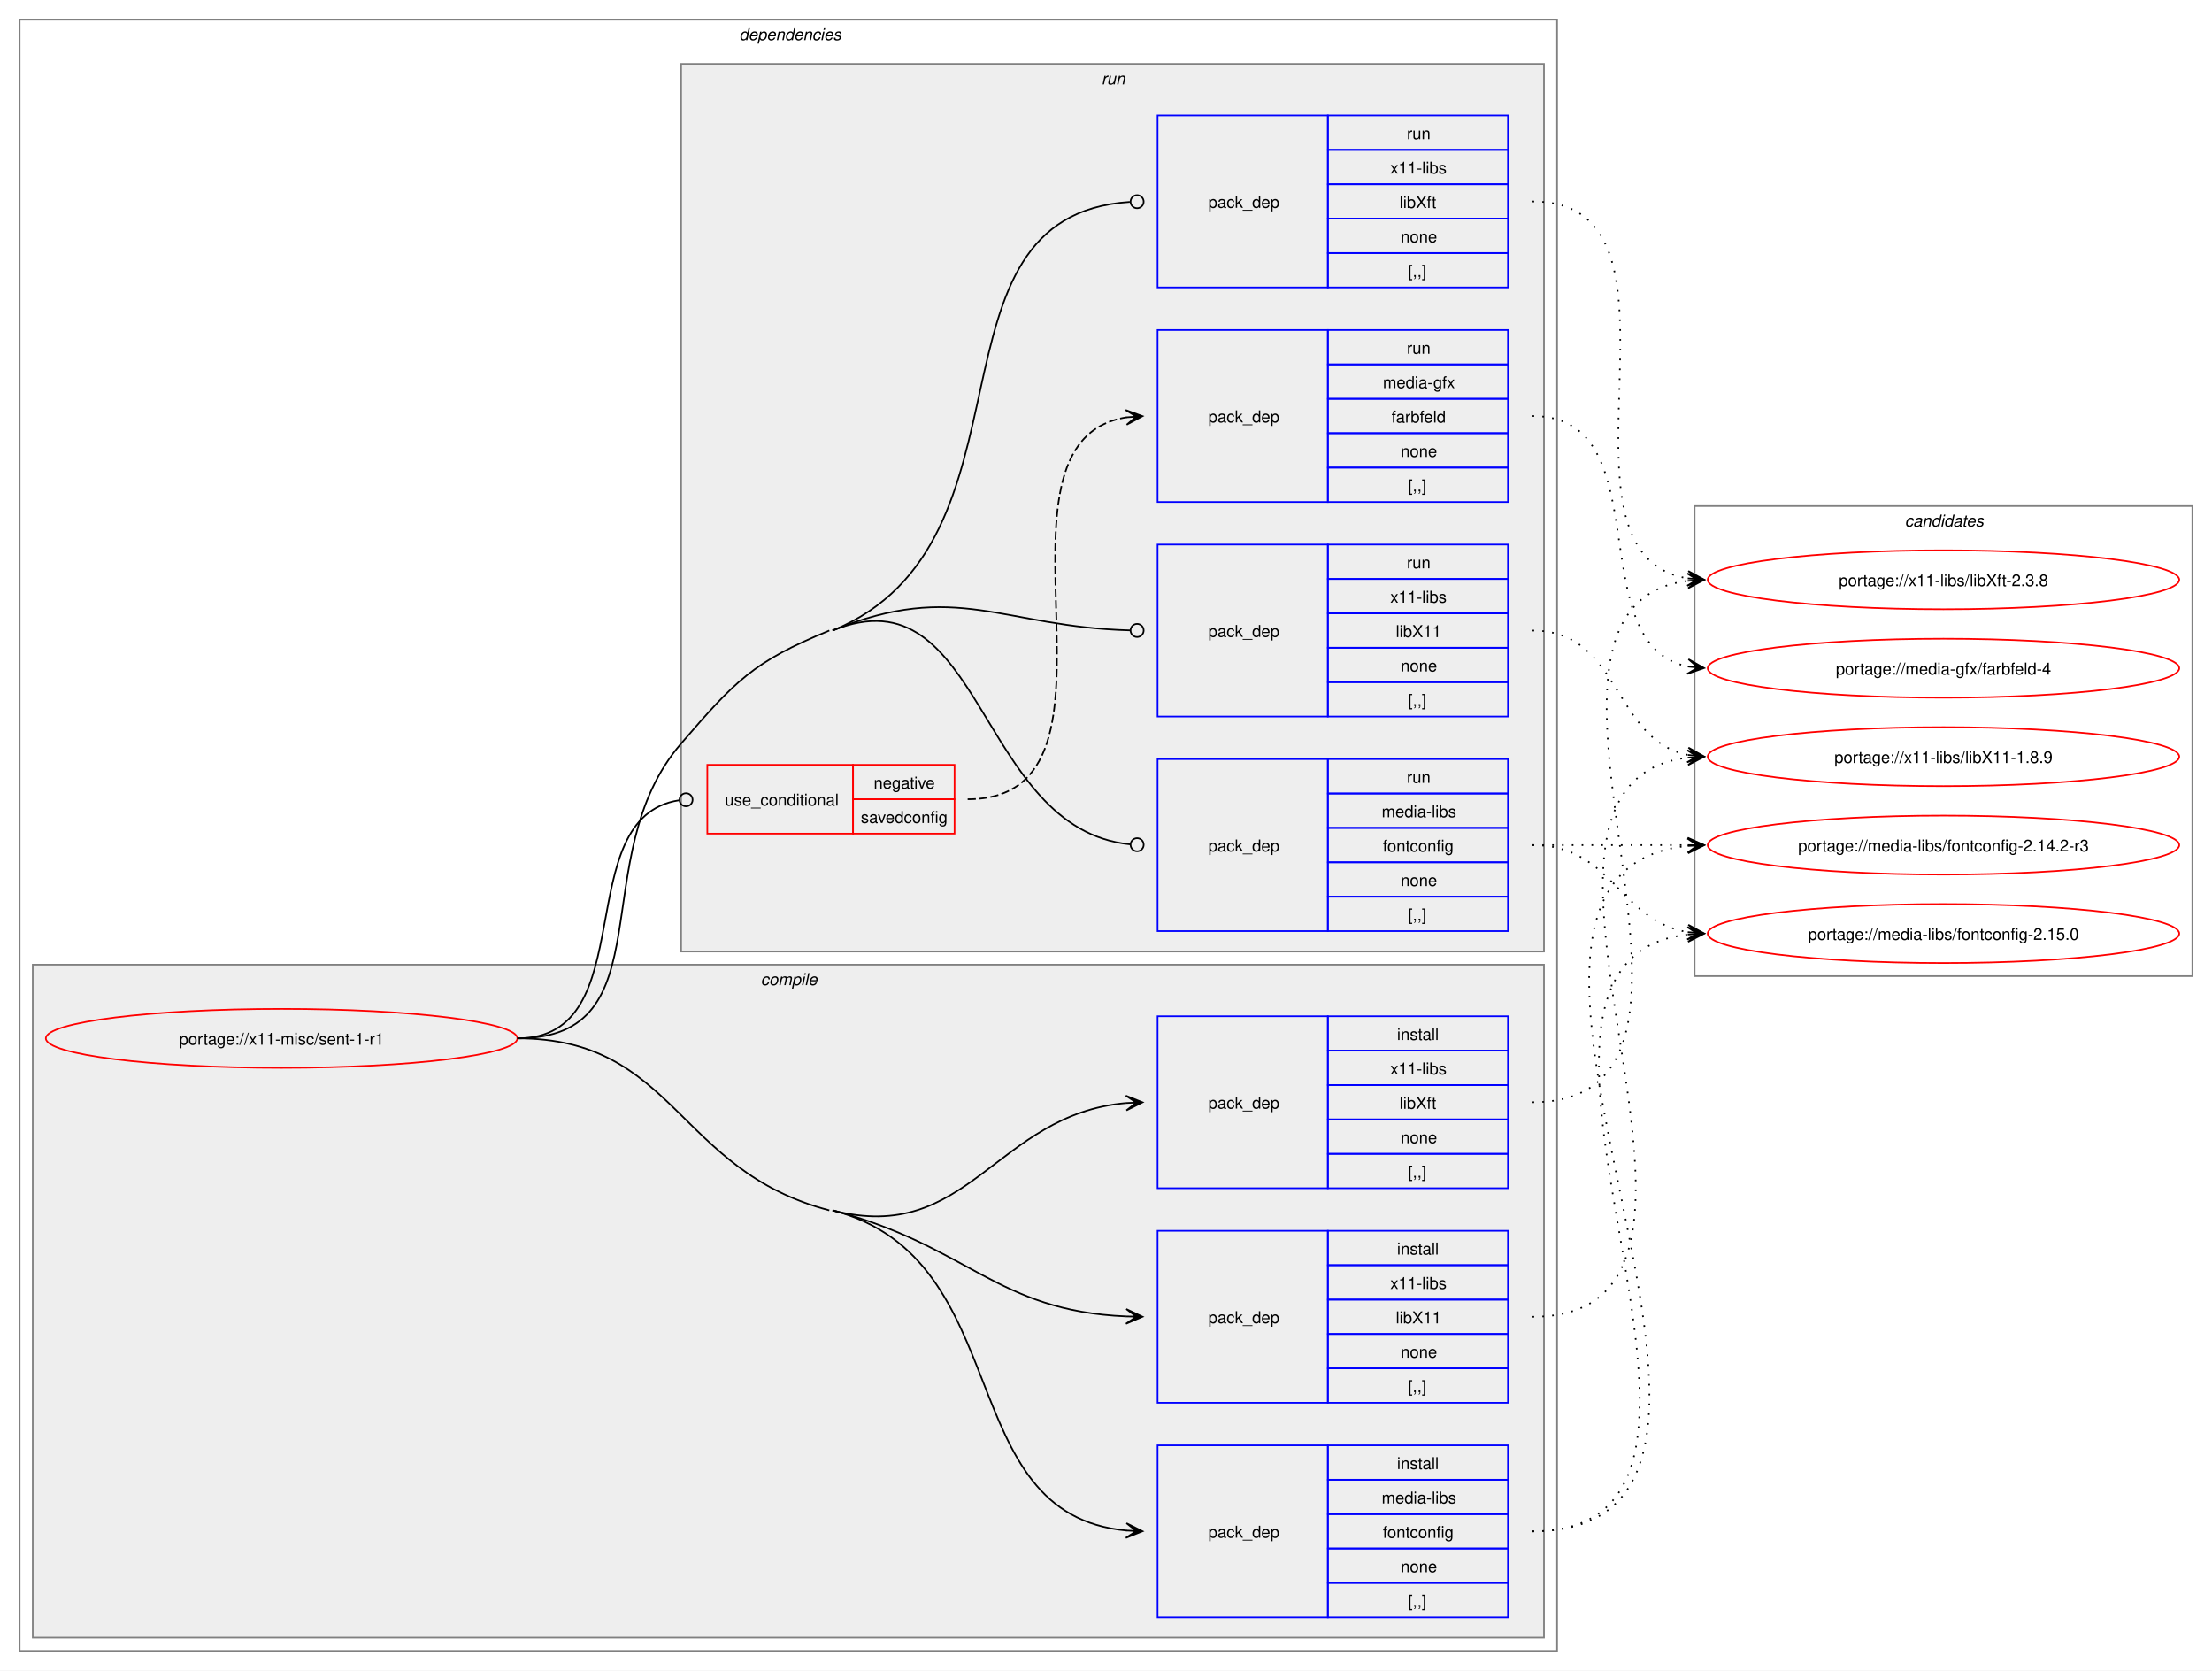
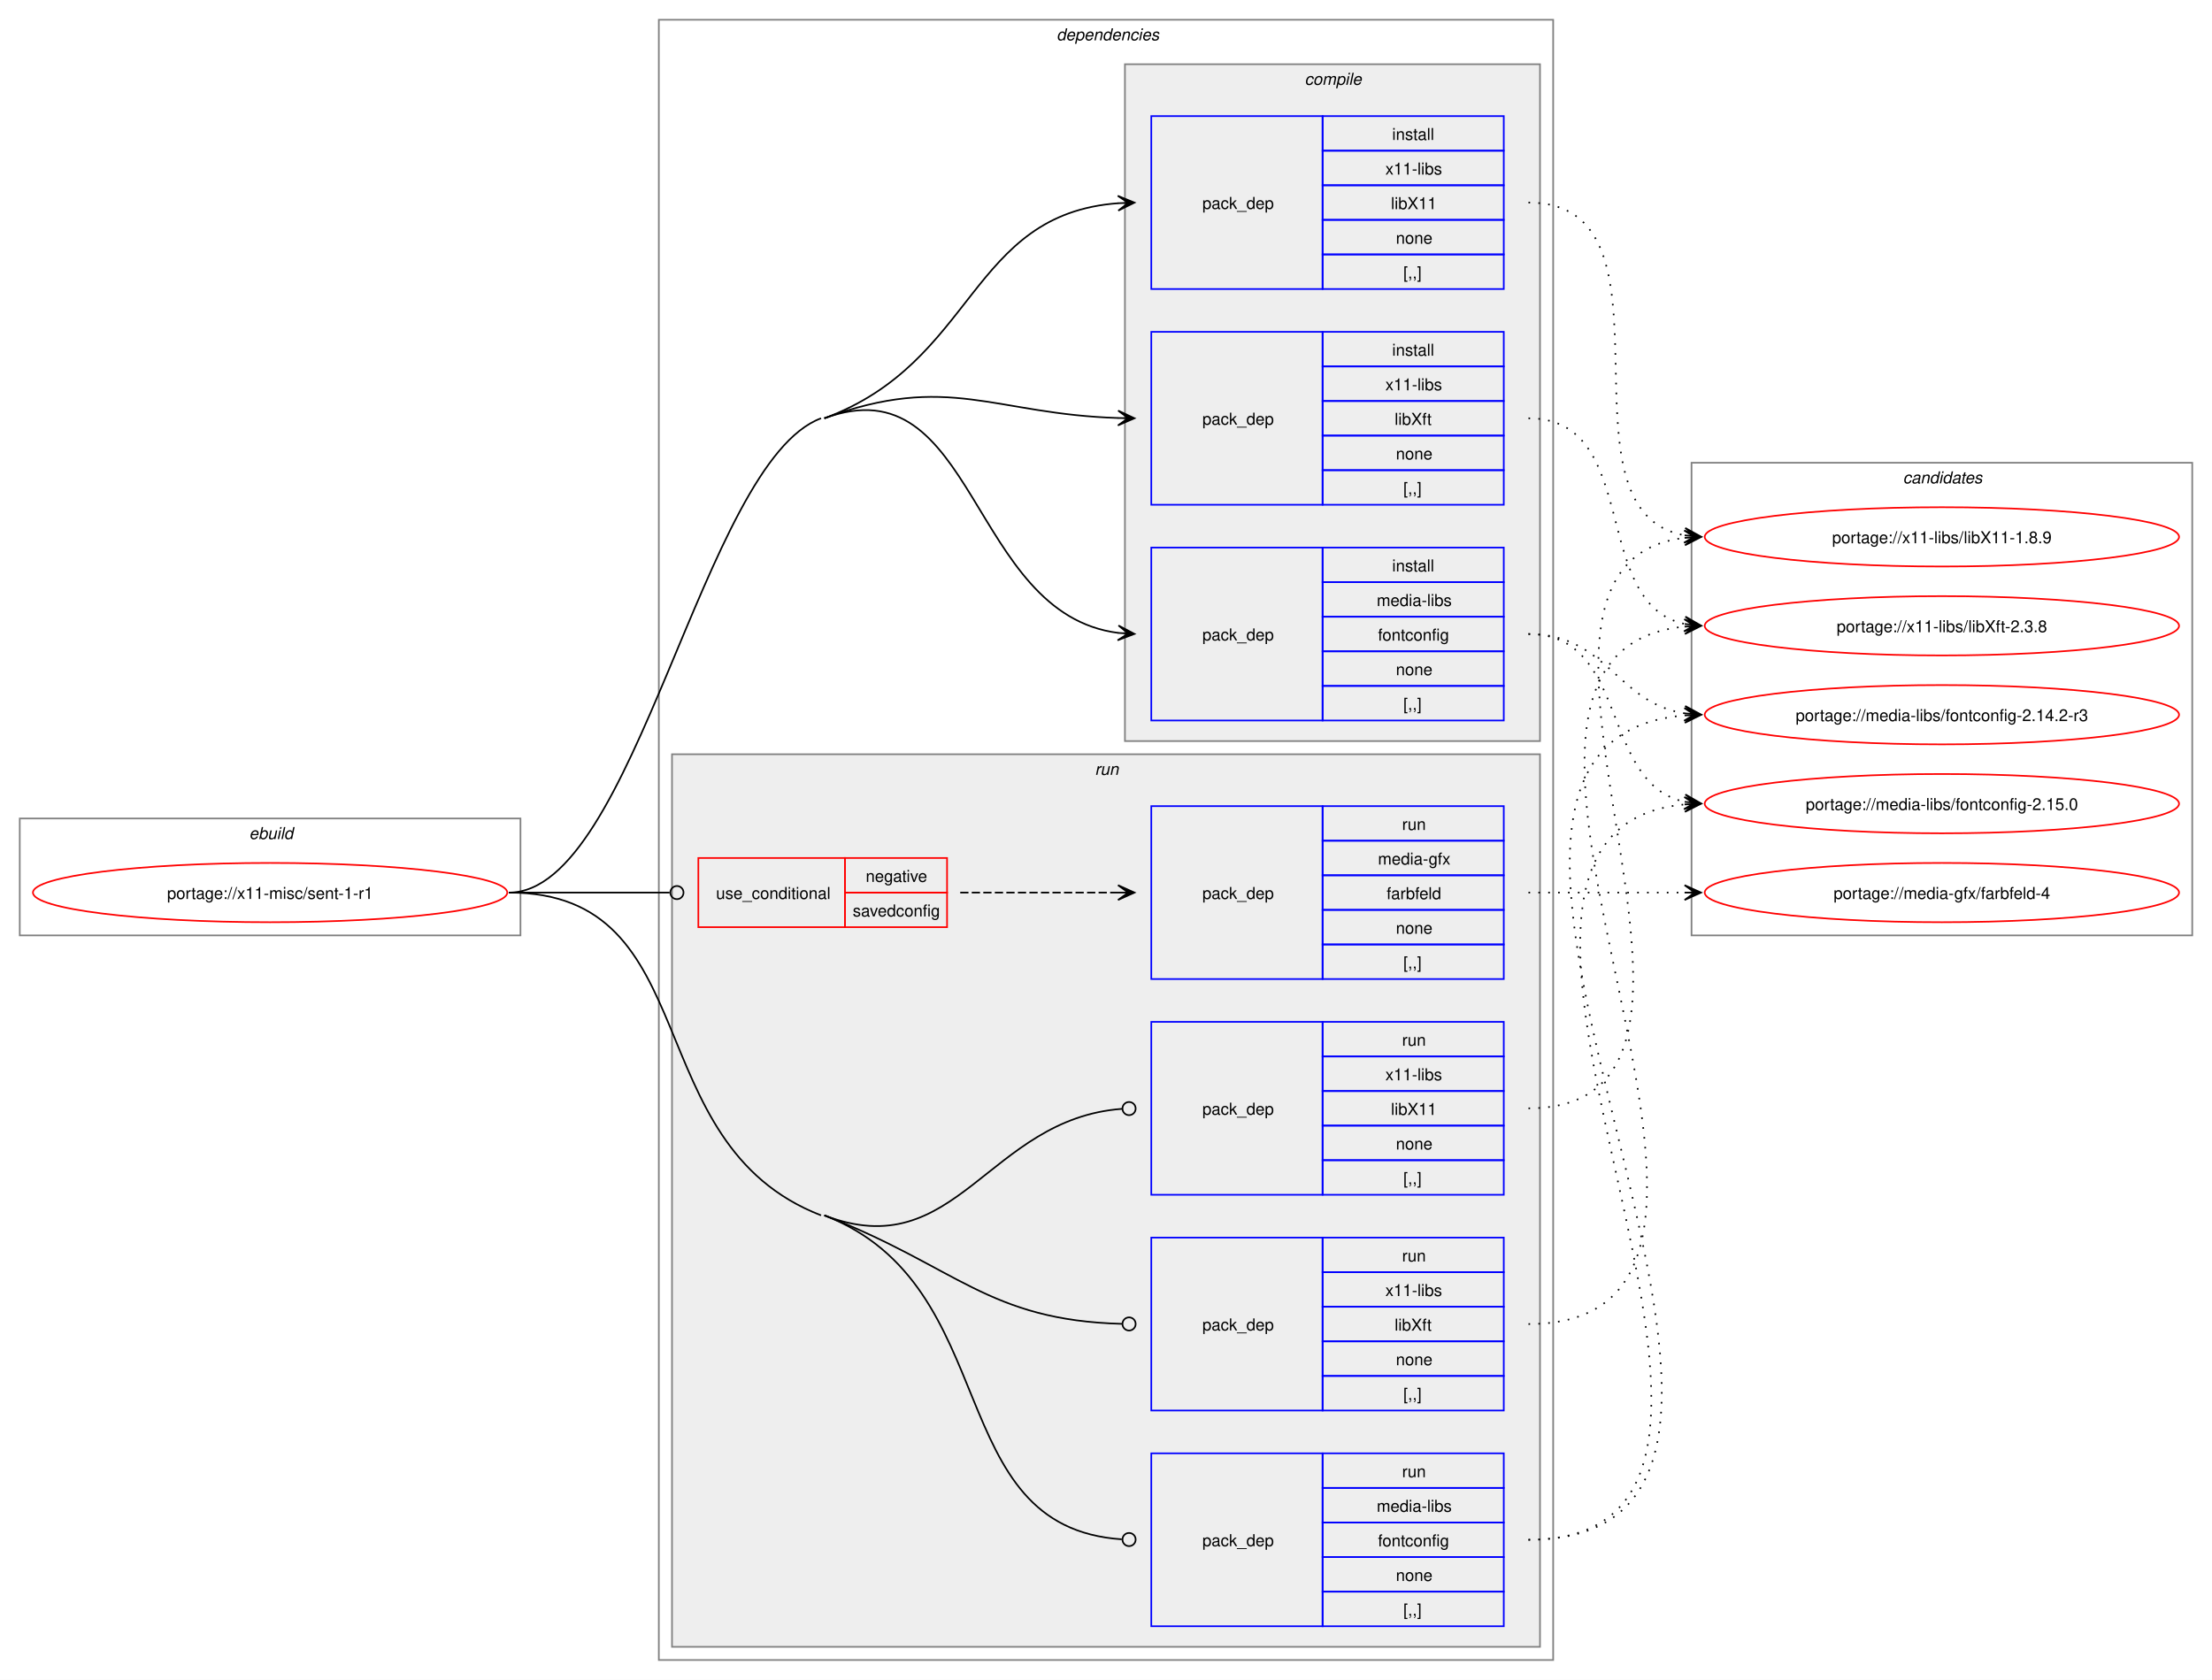
- <svg xmlns="http://www.w3.org/2000/svg" xmlns:xlink="http://www.w3.org/1999/xlink" width="1351pt" height="1020pt" viewBox="0.00 0.00 1351.00 1020.00">
+ <svg xmlns="http://www.w3.org/2000/svg" xmlns:xlink="http://www.w3.org/1999/xlink" width="1343pt" height="1020pt" viewBox="0.00 0.00 1343.00 1020.00">
  <g id="graph0" class="graph" transform="scale(1 1) rotate(0) translate(4 1016)">
-     <polygon fill="white" stroke="none" points="-4,4 -4,-1016 1347,-1016 1347,4 -4,4" />
+     <polygon fill="white" stroke="none" points="-4,4 -4,-1016 1339,-1016 1339,4 -4,4" />
+     <g id="clust1" class="cluster">
+       <polygon fill="none" stroke="gray" points="8,-448 8,-519 312,-519 312,-448 8,-448" />
+       <text text-anchor="start" x="147.25" y="-506.5" font-family="Helvetica,sans-Serif" font-style="italic" font-size="10.00">ebuild</text>
+     </g>
    <g id="clust2" class="cluster">
-       <polygon fill="none" stroke="gray" points="8,-8 8,-1004 947,-1004 947,-8 8,-8" />
-       <text text-anchor="start" x="447.5" y="-991.5" font-family="Helvetica,sans-Serif" font-style="italic" font-size="10.00">dependencies</text>
+       <polygon fill="none" stroke="gray" points="396,-8 396,-1004 939,-1004 939,-8 396,-8" />
+       <text text-anchor="start" x="637.5" y="-991.5" font-family="Helvetica,sans-Serif" font-style="italic" font-size="10.00">dependencies</text>
    </g>
    <g id="clust3" class="cluster">
-       <polygon fill="#eeeeee" stroke="gray" points="16,-16 16,-427 939,-427 939,-16 16,-16" />
-       <text text-anchor="start" x="460.62" y="-414.5" font-family="Helvetica,sans-Serif" font-style="italic" font-size="10.00">compile</text>
+       <polygon fill="#eeeeee" stroke="gray" points="679,-566 679,-977 931,-977 931,-566 679,-566" />
+       <text text-anchor="start" x="788.12" y="-964.5" font-family="Helvetica,sans-Serif" font-style="italic" font-size="10.00">compile</text>
    </g>
    <g id="clust8" class="cluster">
-       <polygon fill="#eeeeee" stroke="gray" points="412,-435 412,-977 939,-977 939,-435 412,-435" />
-       <text text-anchor="start" x="668.75" y="-964.5" font-family="Helvetica,sans-Serif" font-style="italic" font-size="10.00">run</text>
+       <polygon fill="#eeeeee" stroke="gray" points="404,-16 404,-558 931,-558 931,-16 404,-16" />
+       <text text-anchor="start" x="660.75" y="-545.5" font-family="Helvetica,sans-Serif" font-style="italic" font-size="10.00">run</text>
    </g>
    <g id="clust14" class="cluster">
-       <polygon fill="none" stroke="gray" points="1031,-420 1031,-707 1335,-707 1335,-420 1031,-420" />
-       <text text-anchor="start" x="1159.38" y="-694.5" font-family="Helvetica,sans-Serif" font-style="italic" font-size="10.00">candidates</text>
+       <polygon fill="none" stroke="gray" points="1023,-448 1023,-735 1327,-735 1327,-448 1023,-448" />
+       <text text-anchor="start" x="1151.38" y="-722.5" font-family="Helvetica,sans-Serif" font-style="italic" font-size="10.00">candidates</text>
    </g>
    <g id="node1" class="node">
      <g id="a_node1">
        <a xlink:href="../x11-misc/sent-1-r1.svg" xlink:title="portage://x11-misc/sent-1-r1">
-           <ellipse fill="none" stroke="red" cx="168" cy="-382" rx="144" ry="18" />
-           <text text-anchor="middle" x="168" y="-378.12" font-family="Helvetica,sans-Serif" font-size="10.00">portage://x11-misc/sent-1-r1</text>
+           <ellipse fill="none" stroke="red" cx="160" cy="-474" rx="144" ry="18" />
+           <text text-anchor="middle" x="160" y="-470.12" font-family="Helvetica,sans-Serif" font-size="10.00">portage://x11-misc/sent-1-r1</text>
        </a>
      </g>
    </g>
    <g id="node2" class="node">
-       <polygon fill="none" stroke="blue" points="703,-28.5 703,-133.5 807,-133.5 807,-28.5 703,-28.5" />
-       <text text-anchor="start" x="734" y="-77.12" font-family="Helvetica,sans-Serif" font-size="10.00">pack_dep</text>
-       <polygon fill="none" stroke="blue" points="807,-112.5 807,-133.5 917,-133.5 917,-112.5 807,-112.5" />
-       <text text-anchor="start" x="849.25" y="-119" font-family="Helvetica,sans-Serif" font-size="10.00">install</text>
-       <polygon fill="none" stroke="blue" points="807,-91.5 807,-112.5 917,-112.5 917,-91.5 807,-91.5" />
-       <text text-anchor="start" x="839.88" y="-98" font-family="Helvetica,sans-Serif" font-size="10.00">media-libs</text>
-       <polygon fill="none" stroke="blue" points="807,-70.5 807,-91.5 917,-91.5 917,-70.5 807,-70.5" />
-       <text text-anchor="start" x="840.62" y="-77" font-family="Helvetica,sans-Serif" font-size="10.00">fontconfig</text>
-       <polygon fill="none" stroke="blue" points="807,-49.5 807,-70.5 917,-70.5 917,-49.5 807,-49.5" />
-       <text text-anchor="start" x="851.5" y="-56" font-family="Helvetica,sans-Serif" font-size="10.00">none</text>
-       <polygon fill="none" stroke="blue" points="807,-28.5 807,-49.5 917,-49.5 917,-28.5 807,-28.5" />
-       <text text-anchor="start" x="856" y="-35" font-family="Helvetica,sans-Serif" font-size="10.00">[,,]</text>
+       <polygon fill="none" stroke="blue" points="695,-578.5 695,-683.5 799,-683.5 799,-578.5 695,-578.5" />
+       <text text-anchor="start" x="726" y="-627.12" font-family="Helvetica,sans-Serif" font-size="10.00">pack_dep</text>
+       <polygon fill="none" stroke="blue" points="799,-662.5 799,-683.5 909,-683.5 909,-662.5 799,-662.5" />
+       <text text-anchor="start" x="841.25" y="-669" font-family="Helvetica,sans-Serif" font-size="10.00">install</text>
+       <polygon fill="none" stroke="blue" points="799,-641.5 799,-662.5 909,-662.5 909,-641.5 799,-641.5" />
+       <text text-anchor="start" x="831.88" y="-648" font-family="Helvetica,sans-Serif" font-size="10.00">media-libs</text>
+       <polygon fill="none" stroke="blue" points="799,-620.5 799,-641.5 909,-641.5 909,-620.5 799,-620.5" />
+       <text text-anchor="start" x="832.62" y="-627" font-family="Helvetica,sans-Serif" font-size="10.00">fontconfig</text>
+       <polygon fill="none" stroke="blue" points="799,-599.5 799,-620.5 909,-620.5 909,-599.5 799,-599.5" />
+       <text text-anchor="start" x="843.5" y="-606" font-family="Helvetica,sans-Serif" font-size="10.00">none</text>
+       <polygon fill="none" stroke="blue" points="799,-578.5 799,-599.5 909,-599.5 909,-578.5 799,-578.5" />
+       <text text-anchor="start" x="848" y="-585" font-family="Helvetica,sans-Serif" font-size="10.00">[,,]</text>
    </g>
    <g id="edge1" class="edge">
-       <path fill="none" stroke="black" d="M504.5,-277C618.37,-247.3 576.39,-91.2 684.1,-81.48" />
-       <polygon fill="black" stroke="black" points="693.78,-81.05 683.99,-85.98 690,-81.22 683.79,-81.49 683.79,-81.49 683.79,-81.49 690,-81.22 683.6,-76.99 693.78,-81.05" />
-       <path fill="none" stroke="black" d="M312,-382C408.68,-382 408.95,-301.4 502.5,-277" />
+       <path fill="none" stroke="black" d="M496.5,-762C588.95,-796.24 584.13,-643.08 675.05,-631.67" />
+       <polygon fill="black" stroke="black" points="684.78,-631.07 675.08,-636.18 681.01,-631.31 674.8,-631.68 674.8,-631.68 674.8,-631.68 681.01,-631.31 674.53,-627.19 684.78,-631.07" />
+       <path fill="none" stroke="black" d="M305,-474C381.61,-474 422.66,-735.39 494.5,-762" />
    </g>
    <g id="node3" class="node">
-       <polygon fill="none" stroke="blue" points="703,-159.5 703,-264.5 807,-264.5 807,-159.5 703,-159.5" />
-       <text text-anchor="start" x="734" y="-208.12" font-family="Helvetica,sans-Serif" font-size="10.00">pack_dep</text>
-       <polygon fill="none" stroke="blue" points="807,-243.5 807,-264.5 917,-264.5 917,-243.5 807,-243.5" />
-       <text text-anchor="start" x="849.25" y="-250" font-family="Helvetica,sans-Serif" font-size="10.00">install</text>
-       <polygon fill="none" stroke="blue" points="807,-222.5 807,-243.5 917,-243.5 917,-222.5 807,-222.5" />
-       <text text-anchor="start" x="845.12" y="-229" font-family="Helvetica,sans-Serif" font-size="10.00">x11-libs</text>
-       <polygon fill="none" stroke="blue" points="807,-201.5 807,-222.5 917,-222.5 917,-201.5 807,-201.5" />
-       <text text-anchor="start" x="848.5" y="-208" font-family="Helvetica,sans-Serif" font-size="10.00">libX11</text>
-       <polygon fill="none" stroke="blue" points="807,-180.5 807,-201.5 917,-201.5 917,-180.5 807,-180.5" />
-       <text text-anchor="start" x="851.5" y="-187" font-family="Helvetica,sans-Serif" font-size="10.00">none</text>
-       <polygon fill="none" stroke="blue" points="807,-159.5 807,-180.5 917,-180.5 917,-159.5 807,-159.5" />
-       <text text-anchor="start" x="856" y="-166" font-family="Helvetica,sans-Serif" font-size="10.00">[,,]</text>
+       <polygon fill="none" stroke="blue" points="695,-840.5 695,-945.5 799,-945.5 799,-840.5 695,-840.5" />
+       <text text-anchor="start" x="726" y="-889.12" font-family="Helvetica,sans-Serif" font-size="10.00">pack_dep</text>
+       <polygon fill="none" stroke="blue" points="799,-924.5 799,-945.5 909,-945.5 909,-924.5 799,-924.5" />
+       <text text-anchor="start" x="841.25" y="-931" font-family="Helvetica,sans-Serif" font-size="10.00">install</text>
+       <polygon fill="none" stroke="blue" points="799,-903.5 799,-924.5 909,-924.5 909,-903.5 799,-903.5" />
+       <text text-anchor="start" x="837.12" y="-910" font-family="Helvetica,sans-Serif" font-size="10.00">x11-libs</text>
+       <polygon fill="none" stroke="blue" points="799,-882.5 799,-903.5 909,-903.5 909,-882.5 799,-882.5" />
+       <text text-anchor="start" x="840.5" y="-889" font-family="Helvetica,sans-Serif" font-size="10.00">libX11</text>
+       <polygon fill="none" stroke="blue" points="799,-861.5 799,-882.5 909,-882.5 909,-861.5 799,-861.5" />
+       <text text-anchor="start" x="843.5" y="-868" font-family="Helvetica,sans-Serif" font-size="10.00">none</text>
+       <polygon fill="none" stroke="blue" points="799,-840.5 799,-861.5 909,-861.5 909,-840.5 799,-840.5" />
+       <text text-anchor="start" x="848" y="-847" font-family="Helvetica,sans-Serif" font-size="10.00">[,,]</text>
    </g>
    <g id="edge2" class="edge">
-       <path fill="none" stroke="black" d="M504.5,-277C587.34,-255.39 604.16,-215.61 683.87,-212.23" />
-       <polygon fill="black" stroke="black" points="693.78,-212.03 683.88,-216.73 690,-212.1 683.78,-212.23 683.78,-212.23 683.78,-212.23 690,-212.1 683.69,-207.73 693.78,-212.03" />
+       <path fill="none" stroke="black" d="M496.5,-762C588.95,-796.24 584.13,-886 675.05,-892.61" />
+       <polygon fill="black" stroke="black" points="684.78,-892.96 674.63,-897.1 681,-892.82 674.79,-892.6 674.79,-892.6 674.79,-892.6 681,-892.82 674.95,-888.11 684.78,-892.96" />
    </g>
    <g id="node4" class="node">
-       <polygon fill="none" stroke="blue" points="703,-290.5 703,-395.5 807,-395.5 807,-290.5 703,-290.5" />
-       <text text-anchor="start" x="734" y="-339.12" font-family="Helvetica,sans-Serif" font-size="10.00">pack_dep</text>
-       <polygon fill="none" stroke="blue" points="807,-374.5 807,-395.5 917,-395.5 917,-374.5 807,-374.5" />
-       <text text-anchor="start" x="849.25" y="-381" font-family="Helvetica,sans-Serif" font-size="10.00">install</text>
-       <polygon fill="none" stroke="blue" points="807,-353.5 807,-374.5 917,-374.5 917,-353.5 807,-353.5" />
-       <text text-anchor="start" x="845.12" y="-360" font-family="Helvetica,sans-Serif" font-size="10.00">x11-libs</text>
-       <polygon fill="none" stroke="blue" points="807,-332.5 807,-353.5 917,-353.5 917,-332.5 807,-332.5" />
-       <text text-anchor="start" x="850.75" y="-339" font-family="Helvetica,sans-Serif" font-size="10.00">libXft</text>
-       <polygon fill="none" stroke="blue" points="807,-311.5 807,-332.5 917,-332.5 917,-311.5 807,-311.5" />
-       <text text-anchor="start" x="851.5" y="-318" font-family="Helvetica,sans-Serif" font-size="10.00">none</text>
-       <polygon fill="none" stroke="blue" points="807,-290.5 807,-311.5 917,-311.5 917,-290.5 807,-290.5" />
-       <text text-anchor="start" x="856" y="-297" font-family="Helvetica,sans-Serif" font-size="10.00">[,,]</text>
+       <polygon fill="none" stroke="blue" points="695,-709.5 695,-814.5 799,-814.5 799,-709.5 695,-709.5" />
+       <text text-anchor="start" x="726" y="-758.12" font-family="Helvetica,sans-Serif" font-size="10.00">pack_dep</text>
+       <polygon fill="none" stroke="blue" points="799,-793.5 799,-814.5 909,-814.5 909,-793.5 799,-793.5" />
+       <text text-anchor="start" x="841.25" y="-800" font-family="Helvetica,sans-Serif" font-size="10.00">install</text>
+       <polygon fill="none" stroke="blue" points="799,-772.5 799,-793.5 909,-793.5 909,-772.5 799,-772.5" />
+       <text text-anchor="start" x="837.12" y="-779" font-family="Helvetica,sans-Serif" font-size="10.00">x11-libs</text>
+       <polygon fill="none" stroke="blue" points="799,-751.5 799,-772.5 909,-772.5 909,-751.5 799,-751.5" />
+       <text text-anchor="start" x="842.75" y="-758" font-family="Helvetica,sans-Serif" font-size="10.00">libXft</text>
+       <polygon fill="none" stroke="blue" points="799,-730.5 799,-751.5 909,-751.5 909,-730.5 799,-730.5" />
+       <text text-anchor="start" x="843.5" y="-737" font-family="Helvetica,sans-Serif" font-size="10.00">none</text>
+       <polygon fill="none" stroke="blue" points="799,-709.5 799,-730.5 909,-730.5 909,-709.5 799,-709.5" />
+       <text text-anchor="start" x="848" y="-716" font-family="Helvetica,sans-Serif" font-size="10.00">[,,]</text>
    </g>
    <g id="edge3" class="edge">
-       <path fill="none" stroke="black" d="M504.5,-277C587.48,-255.36 604.04,-335.59 683.86,-342.53" />
-       <polygon fill="black" stroke="black" points="693.78,-342.95 683.6,-347.02 690,-342.79 683.79,-342.52 683.79,-342.52 683.79,-342.52 690,-342.79 683.98,-338.03 693.78,-342.95" />
+       <path fill="none" stroke="black" d="M496.5,-762C571.93,-789.94 599.31,-764.51 674.99,-762.17" />
+       <polygon fill="black" stroke="black" points="684.78,-762.02 674.85,-766.67 681,-762.08 674.78,-762.17 674.78,-762.17 674.78,-762.17 681,-762.08 674.71,-757.67 684.78,-762.02" />
    </g>
    <g id="node5" class="node">
-       <polygon fill="none" stroke="red" points="428,-507 428,-549 517,-549 517,-507 428,-507" />
-       <text text-anchor="start" x="438.75" y="-524.12" font-family="Helvetica,sans-Serif" font-size="10.00">use_conditional</text>
-       <polygon fill="none" stroke="red" points="517,-528 517,-549 579,-549 579,-528 517,-528" />
-       <text text-anchor="start" x="529.62" y="-534.5" font-family="Helvetica,sans-Serif" font-size="10.00">negative</text>
-       <polygon fill="none" stroke="red" points="517,-507 517,-528 579,-528 579,-507 517,-507" />
-       <text text-anchor="start" x="521.75" y="-513.5" font-family="Helvetica,sans-Serif" font-size="10.00">savedconfig</text>
+       <polygon fill="none" stroke="red" points="420,-453 420,-495 509,-495 509,-453 420,-453" />
+       <text text-anchor="start" x="430.75" y="-470.12" font-family="Helvetica,sans-Serif" font-size="10.00">use_conditional</text>
+       <polygon fill="none" stroke="red" points="509,-474 509,-495 571,-495 571,-474 509,-474" />
+       <text text-anchor="start" x="521.62" y="-480.5" font-family="Helvetica,sans-Serif" font-size="10.00">negative</text>
+       <polygon fill="none" stroke="red" points="509,-453 509,-474 571,-474 571,-453 509,-453" />
+       <text text-anchor="start" x="513.75" y="-459.5" font-family="Helvetica,sans-Serif" font-size="10.00">savedconfig</text>
    </g>
    <g id="edge5" class="edge">
-       <path fill="none" stroke="black" d="M312,-382C389.43,-382 342.91,-516.82 410.66,-527.35" />
-       <ellipse fill="none" stroke="black" cx="415.01" cy="-527.67" rx="4" ry="4" />
+       <path fill="none" stroke="black" d="M305,-474C349.19,-474 362.44,-474 402.52,-474" />
+       <ellipse fill="none" stroke="black" cx="407" cy="-474" rx="4" ry="4" />
    </g>
    <g id="node7" class="node">
-       <polygon fill="none" stroke="blue" points="703,-447.5 703,-552.5 807,-552.5 807,-447.5 703,-447.5" />
-       <text text-anchor="start" x="734" y="-496.12" font-family="Helvetica,sans-Serif" font-size="10.00">pack_dep</text>
-       <polygon fill="none" stroke="blue" points="807,-531.5 807,-552.5 917,-552.5 917,-531.5 807,-531.5" />
-       <text text-anchor="start" x="855.25" y="-538" font-family="Helvetica,sans-Serif" font-size="10.00">run</text>
-       <polygon fill="none" stroke="blue" points="807,-510.5 807,-531.5 917,-531.5 917,-510.5 807,-510.5" />
-       <text text-anchor="start" x="839.88" y="-517" font-family="Helvetica,sans-Serif" font-size="10.00">media-libs</text>
-       <polygon fill="none" stroke="blue" points="807,-489.5 807,-510.5 917,-510.5 917,-489.5 807,-489.5" />
-       <text text-anchor="start" x="840.62" y="-496" font-family="Helvetica,sans-Serif" font-size="10.00">fontconfig</text>
-       <polygon fill="none" stroke="blue" points="807,-468.5 807,-489.5 917,-489.5 917,-468.5 807,-468.5" />
-       <text text-anchor="start" x="851.5" y="-475" font-family="Helvetica,sans-Serif" font-size="10.00">none</text>
-       <polygon fill="none" stroke="blue" points="807,-447.5 807,-468.5 917,-468.5 917,-447.5 807,-447.5" />
-       <text text-anchor="start" x="856" y="-454" font-family="Helvetica,sans-Serif" font-size="10.00">[,,]</text>
+       <polygon fill="none" stroke="blue" points="695,-28.5 695,-133.5 799,-133.5 799,-28.5 695,-28.5" />
+       <text text-anchor="start" x="726" y="-77.12" font-family="Helvetica,sans-Serif" font-size="10.00">pack_dep</text>
+       <polygon fill="none" stroke="blue" points="799,-112.5 799,-133.5 909,-133.5 909,-112.5 799,-112.5" />
+       <text text-anchor="start" x="847.25" y="-119" font-family="Helvetica,sans-Serif" font-size="10.00">run</text>
+       <polygon fill="none" stroke="blue" points="799,-91.5 799,-112.5 909,-112.5 909,-91.5 799,-91.5" />
+       <text text-anchor="start" x="831.88" y="-98" font-family="Helvetica,sans-Serif" font-size="10.00">media-libs</text>
+       <polygon fill="none" stroke="blue" points="799,-70.5 799,-91.5 909,-91.5 909,-70.5 799,-70.5" />
+       <text text-anchor="start" x="832.62" y="-77" font-family="Helvetica,sans-Serif" font-size="10.00">fontconfig</text>
+       <polygon fill="none" stroke="blue" points="799,-49.5 799,-70.5 909,-70.5 909,-49.5 799,-49.5" />
+       <text text-anchor="start" x="843.5" y="-56" font-family="Helvetica,sans-Serif" font-size="10.00">none</text>
+       <polygon fill="none" stroke="blue" points="799,-28.5 799,-49.5 909,-49.5 909,-28.5 799,-28.5" />
+       <text text-anchor="start" x="848" y="-35" font-family="Helvetica,sans-Serif" font-size="10.00">[,,]</text>
    </g>
    <g id="edge6" class="edge">
-       <path fill="none" stroke="black" d="M504.5,-631C596.78,-668.86 592.59,-509.78 686.25,-500.43" />
-       <ellipse fill="none" stroke="black" cx="690.51" cy="-500.22" rx="4" ry="4" />
-       <path fill="none" stroke="black" d="M312,-382C403.52,-382 352.12,-492.79 412,-562 445.09,-600.25 455.71,-611.8 502.5,-631" />
+       <path fill="none" stroke="black" d="M496.5,-278C606.92,-235.25 566.71,-88.71 677.06,-81.29" />
+       <ellipse fill="none" stroke="black" cx="681.5" cy="-81.15" rx="4" ry="4" />
+       <path fill="none" stroke="black" d="M305,-474C426.17,-474 381.51,-321.75 494.5,-278" />
    </g>
    <g id="node8" class="node">
-       <polygon fill="none" stroke="blue" points="703,-578.5 703,-683.5 807,-683.5 807,-578.5 703,-578.5" />
-       <text text-anchor="start" x="734" y="-627.12" font-family="Helvetica,sans-Serif" font-size="10.00">pack_dep</text>
-       <polygon fill="none" stroke="blue" points="807,-662.5 807,-683.5 917,-683.5 917,-662.5 807,-662.5" />
-       <text text-anchor="start" x="855.25" y="-669" font-family="Helvetica,sans-Serif" font-size="10.00">run</text>
-       <polygon fill="none" stroke="blue" points="807,-641.5 807,-662.5 917,-662.5 917,-641.5 807,-641.5" />
-       <text text-anchor="start" x="845.12" y="-648" font-family="Helvetica,sans-Serif" font-size="10.00">x11-libs</text>
-       <polygon fill="none" stroke="blue" points="807,-620.5 807,-641.5 917,-641.5 917,-620.5 807,-620.5" />
-       <text text-anchor="start" x="848.5" y="-627" font-family="Helvetica,sans-Serif" font-size="10.00">libX11</text>
-       <polygon fill="none" stroke="blue" points="807,-599.5 807,-620.5 917,-620.5 917,-599.5 807,-599.5" />
-       <text text-anchor="start" x="851.5" y="-606" font-family="Helvetica,sans-Serif" font-size="10.00">none</text>
-       <polygon fill="none" stroke="blue" points="807,-578.5 807,-599.5 917,-599.5 917,-578.5 807,-578.5" />
-       <text text-anchor="start" x="856" y="-585" font-family="Helvetica,sans-Serif" font-size="10.00">[,,]</text>
+       <polygon fill="none" stroke="blue" points="695,-290.5 695,-395.5 799,-395.5 799,-290.5 695,-290.5" />
+       <text text-anchor="start" x="726" y="-339.12" font-family="Helvetica,sans-Serif" font-size="10.00">pack_dep</text>
+       <polygon fill="none" stroke="blue" points="799,-374.5 799,-395.5 909,-395.5 909,-374.5 799,-374.5" />
+       <text text-anchor="start" x="847.25" y="-381" font-family="Helvetica,sans-Serif" font-size="10.00">run</text>
+       <polygon fill="none" stroke="blue" points="799,-353.5 799,-374.5 909,-374.5 909,-353.5 799,-353.5" />
+       <text text-anchor="start" x="837.12" y="-360" font-family="Helvetica,sans-Serif" font-size="10.00">x11-libs</text>
+       <polygon fill="none" stroke="blue" points="799,-332.5 799,-353.5 909,-353.5 909,-332.5 799,-332.5" />
+       <text text-anchor="start" x="840.5" y="-339" font-family="Helvetica,sans-Serif" font-size="10.00">libX11</text>
+       <polygon fill="none" stroke="blue" points="799,-311.5 799,-332.5 909,-332.5 909,-311.5 799,-311.5" />
+       <text text-anchor="start" x="843.5" y="-318" font-family="Helvetica,sans-Serif" font-size="10.00">none</text>
+       <polygon fill="none" stroke="blue" points="799,-290.5 799,-311.5 909,-311.5 909,-290.5 799,-290.5" />
+       <text text-anchor="start" x="848" y="-297" font-family="Helvetica,sans-Serif" font-size="10.00">[,,]</text>
    </g>
    <g id="edge7" class="edge">
-       <path fill="none" stroke="black" d="M504.5,-631C580.08,-662.01 608.34,-633.18 686.28,-631.11" />
-       <ellipse fill="none" stroke="black" cx="690.5" cy="-631.06" rx="4" ry="4" />
+       <path fill="none" stroke="black" d="M496.5,-278C576.78,-246.92 595.73,-336.69 677.36,-342.69" />
+       <ellipse fill="none" stroke="black" cx="681.5" cy="-342.84" rx="4" ry="4" />
    </g>
    <g id="node9" class="node">
-       <polygon fill="none" stroke="blue" points="703,-840.5 703,-945.5 807,-945.5 807,-840.5 703,-840.5" />
-       <text text-anchor="start" x="734" y="-889.12" font-family="Helvetica,sans-Serif" font-size="10.00">pack_dep</text>
-       <polygon fill="none" stroke="blue" points="807,-924.5 807,-945.5 917,-945.5 917,-924.5 807,-924.5" />
-       <text text-anchor="start" x="855.25" y="-931" font-family="Helvetica,sans-Serif" font-size="10.00">run</text>
-       <polygon fill="none" stroke="blue" points="807,-903.5 807,-924.5 917,-924.5 917,-903.5 807,-903.5" />
-       <text text-anchor="start" x="845.12" y="-910" font-family="Helvetica,sans-Serif" font-size="10.00">x11-libs</text>
-       <polygon fill="none" stroke="blue" points="807,-882.5 807,-903.5 917,-903.5 917,-882.5 807,-882.5" />
-       <text text-anchor="start" x="850.75" y="-889" font-family="Helvetica,sans-Serif" font-size="10.00">libXft</text>
-       <polygon fill="none" stroke="blue" points="807,-861.5 807,-882.5 917,-882.5 917,-861.5 807,-861.5" />
-       <text text-anchor="start" x="851.5" y="-868" font-family="Helvetica,sans-Serif" font-size="10.00">none</text>
-       <polygon fill="none" stroke="blue" points="807,-840.5 807,-861.5 917,-861.5 917,-840.5 807,-840.5" />
-       <text text-anchor="start" x="856" y="-847" font-family="Helvetica,sans-Serif" font-size="10.00">[,,]</text>
+       <polygon fill="none" stroke="blue" points="695,-159.5 695,-264.5 799,-264.5 799,-159.5 695,-159.5" />
+       <text text-anchor="start" x="726" y="-208.12" font-family="Helvetica,sans-Serif" font-size="10.00">pack_dep</text>
+       <polygon fill="none" stroke="blue" points="799,-243.5 799,-264.5 909,-264.5 909,-243.5 799,-243.5" />
+       <text text-anchor="start" x="847.25" y="-250" font-family="Helvetica,sans-Serif" font-size="10.00">run</text>
+       <polygon fill="none" stroke="blue" points="799,-222.5 799,-243.5 909,-243.5 909,-222.5 799,-222.5" />
+       <text text-anchor="start" x="837.12" y="-229" font-family="Helvetica,sans-Serif" font-size="10.00">x11-libs</text>
+       <polygon fill="none" stroke="blue" points="799,-201.5 799,-222.5 909,-222.5 909,-201.5 799,-201.5" />
+       <text text-anchor="start" x="842.75" y="-208" font-family="Helvetica,sans-Serif" font-size="10.00">libXft</text>
+       <polygon fill="none" stroke="blue" points="799,-180.5 799,-201.5 909,-201.5 909,-180.5 799,-180.5" />
+       <text text-anchor="start" x="843.5" y="-187" font-family="Helvetica,sans-Serif" font-size="10.00">none</text>
+       <polygon fill="none" stroke="blue" points="799,-159.5 799,-180.5 909,-180.5 909,-159.5 799,-159.5" />
+       <text text-anchor="start" x="848" y="-166" font-family="Helvetica,sans-Serif" font-size="10.00">[,,]</text>
    </g>
    <g id="edge8" class="edge">
-       <path fill="none" stroke="black" d="M504.5,-631C634.84,-684.47 554.65,-884.16 686.04,-892.72" />
-       <ellipse fill="none" stroke="black" cx="690.5" cy="-892.86" rx="4" ry="4" />
+       <path fill="none" stroke="black" d="M496.5,-278C576.91,-246.87 595.6,-214.24 677.35,-212.11" />
+       <ellipse fill="none" stroke="black" cx="681.5" cy="-212.06" rx="4" ry="4" />
    </g>
    <g id="node10" class="node">
      <g id="a_node10">
        <a xlink:href="../media-libs/fontconfig-2.15.0.svg" xlink:title="portage://media-libs/fontconfig-2.15.0">
-           <ellipse fill="none" stroke="red" cx="1183" cy="-446" rx="144" ry="18" />
-           <text text-anchor="middle" x="1183" y="-442.12" font-family="Helvetica,sans-Serif" font-size="10.00">portage://media-libs/fontconfig-2.15.0</text>
+           <ellipse fill="none" stroke="red" cx="1175" cy="-528" rx="144" ry="18" />
+           <text text-anchor="middle" x="1175" y="-524.12" font-family="Helvetica,sans-Serif" font-size="10.00">portage://media-libs/fontconfig-2.15.0</text>
        </a>
      </g>
    </g>
    <g id="edge9" class="edge">
-       <path fill="none" stroke="black" stroke-dasharray="1,5" d="M932,-81C1097.13,-81 879.29,-429.79 1027.21,-445.46" />
-       <polygon fill="black" stroke="black" points="1036.78,-445.94 1026.57,-449.93 1033.01,-445.75 1026.8,-445.43 1026.8,-445.43 1026.8,-445.43 1033.01,-445.75 1027.02,-440.94 1036.78,-445.94" />
+       <path fill="none" stroke="black" stroke-dasharray="1,5" d="M924,-631C985.71,-631 967.05,-540.1 1019.03,-529.09" />
+       <polygon fill="black" stroke="black" points="1028.79,-528.12 1019.28,-533.58 1025.02,-528.49 1018.84,-529.11 1018.84,-529.11 1018.84,-529.11 1025.02,-528.49 1018.39,-524.63 1028.79,-528.12" />
    </g>
    <g id="node11" class="node">
      <g id="a_node11">
        <a xlink:href="../media-libs/fontconfig-2.14.2-r3.svg" xlink:title="portage://media-libs/fontconfig-2.14.2-r3">
-           <ellipse fill="none" stroke="red" cx="1183" cy="-500" rx="144" ry="18" />
-           <text text-anchor="middle" x="1183" y="-496.12" font-family="Helvetica,sans-Serif" font-size="10.00">portage://media-libs/fontconfig-2.14.2-r3</text>
+           <ellipse fill="none" stroke="red" cx="1175" cy="-582" rx="144" ry="18" />
+           <text text-anchor="middle" x="1175" y="-578.12" font-family="Helvetica,sans-Serif" font-size="10.00">portage://media-libs/fontconfig-2.14.2-r3</text>
        </a>
      </g>
    </g>
    <g id="edge10" class="edge">
-       <path fill="none" stroke="black" stroke-dasharray="1,5" d="M932,-81C1120.24,-81 856.86,-483.39 1027.02,-499.5" />
-       <polygon fill="black" stroke="black" points="1036.78,-499.94 1026.59,-503.99 1033.01,-499.77 1026.79,-499.49 1026.79,-499.49 1026.79,-499.49 1033.01,-499.77 1027,-495 1036.78,-499.94" />
+       <path fill="none" stroke="black" stroke-dasharray="1,5" d="M924,-631C971.95,-631 977.48,-589.18 1018.96,-582.81" />
+       <polygon fill="black" stroke="black" points="1028.78,-582.09 1019.14,-587.31 1025.01,-582.37 1018.81,-582.82 1018.81,-582.82 1018.81,-582.82 1025.01,-582.37 1018.48,-578.33 1028.78,-582.09" />
    </g>
    <g id="node12" class="node">
      <g id="a_node12">
        <a xlink:href="../x11-libs/libX11-1.8.9.svg" xlink:title="portage://x11-libs/libX11-1.8.9">
-           <ellipse fill="none" stroke="red" cx="1183" cy="-554" rx="144" ry="18" />
-           <text text-anchor="middle" x="1183" y="-550.12" font-family="Helvetica,sans-Serif" font-size="10.00">portage://x11-libs/libX11-1.8.9</text>
+           <ellipse fill="none" stroke="red" cx="1175" cy="-690" rx="144" ry="18" />
+           <text text-anchor="middle" x="1175" y="-686.12" font-family="Helvetica,sans-Serif" font-size="10.00">portage://x11-libs/libX11-1.8.9</text>
        </a>
      </g>
    </g>
    <g id="edge11" class="edge">
-       <path fill="none" stroke="black" stroke-dasharray="1,5" d="M932,-212C1087.25,-212 889.01,-537.5 1027,-553.4" />
-       <polygon fill="black" stroke="black" points="1036.78,-553.93 1026.55,-557.88 1033.01,-553.73 1026.8,-553.39 1026.8,-553.39 1026.8,-553.39 1033.01,-553.73 1027.04,-548.89 1036.78,-553.93" />
+       <path fill="none" stroke="black" stroke-dasharray="1,5" d="M924,-893C1021.81,-893 935.54,-705.55 1018.96,-690.91" />
+       <polygon fill="black" stroke="black" points="1028.79,-690.1 1019.19,-695.4 1025.02,-690.41 1018.82,-690.92 1018.82,-690.92 1018.82,-690.92 1025.02,-690.41 1018.45,-686.43 1028.79,-690.1" />
    </g>
    <g id="node13" class="node">
      <g id="a_node13">
        <a xlink:href="../x11-libs/libXft-2.3.8.svg" xlink:title="portage://x11-libs/libXft-2.3.8">
-           <ellipse fill="none" stroke="red" cx="1183" cy="-662" rx="144" ry="18" />
-           <text text-anchor="middle" x="1183" y="-658.12" font-family="Helvetica,sans-Serif" font-size="10.00">portage://x11-libs/libXft-2.3.8</text>
+           <ellipse fill="none" stroke="red" cx="1175" cy="-636" rx="144" ry="18" />
+           <text text-anchor="middle" x="1175" y="-632.12" font-family="Helvetica,sans-Serif" font-size="10.00">portage://x11-libs/libXft-2.3.8</text>
        </a>
      </g>
    </g>
    <g id="edge12" class="edge">
-       <path fill="none" stroke="black" stroke-dasharray="1,5" d="M932,-343C1077.46,-343 898.53,-645.4 1026.88,-661.35" />
-       <polygon fill="black" stroke="black" points="1036.78,-661.93 1026.54,-665.83 1033.01,-661.71 1026.8,-661.34 1026.8,-661.34 1026.8,-661.34 1033.01,-661.71 1027.07,-656.85 1036.78,-661.93" />
+       <path fill="none" stroke="black" stroke-dasharray="1,5" d="M924,-762C993.18,-762 960.89,-649.4 1018.98,-637.09" />
+       <polygon fill="black" stroke="black" points="1028.79,-636.12 1019.28,-641.58 1025.02,-636.49 1018.84,-637.1 1018.84,-637.1 1018.84,-637.1 1025.02,-636.49 1018.39,-632.62 1028.79,-636.12" />
    </g>
    <g id="node6" class="node">
-       <polygon fill="none" stroke="blue" points="703,-709.5 703,-814.5 807,-814.5 807,-709.5 703,-709.5" />
-       <text text-anchor="start" x="734" y="-758.12" font-family="Helvetica,sans-Serif" font-size="10.00">pack_dep</text>
-       <polygon fill="none" stroke="blue" points="807,-793.5 807,-814.5 917,-814.5 917,-793.5 807,-793.5" />
-       <text text-anchor="start" x="855.25" y="-800" font-family="Helvetica,sans-Serif" font-size="10.00">run</text>
-       <polygon fill="none" stroke="blue" points="807,-772.5 807,-793.5 917,-793.5 917,-772.5 807,-772.5" />
-       <text text-anchor="start" x="840.62" y="-779" font-family="Helvetica,sans-Serif" font-size="10.00">media-gfx</text>
-       <polygon fill="none" stroke="blue" points="807,-751.5 807,-772.5 917,-772.5 917,-751.5 807,-751.5" />
-       <text text-anchor="start" x="845.88" y="-758" font-family="Helvetica,sans-Serif" font-size="10.00">farbfeld</text>
-       <polygon fill="none" stroke="blue" points="807,-730.5 807,-751.5 917,-751.5 917,-730.5 807,-730.5" />
-       <text text-anchor="start" x="851.5" y="-737" font-family="Helvetica,sans-Serif" font-size="10.00">none</text>
-       <polygon fill="none" stroke="blue" points="807,-709.5 807,-730.5 917,-730.5 917,-709.5 807,-709.5" />
-       <text text-anchor="start" x="856" y="-716" font-family="Helvetica,sans-Serif" font-size="10.00">[,,]</text>
+       <polygon fill="none" stroke="blue" points="695,-421.5 695,-526.5 799,-526.5 799,-421.5 695,-421.5" />
+       <text text-anchor="start" x="726" y="-470.12" font-family="Helvetica,sans-Serif" font-size="10.00">pack_dep</text>
+       <polygon fill="none" stroke="blue" points="799,-505.5 799,-526.5 909,-526.5 909,-505.5 799,-505.5" />
+       <text text-anchor="start" x="847.25" y="-512" font-family="Helvetica,sans-Serif" font-size="10.00">run</text>
+       <polygon fill="none" stroke="blue" points="799,-484.5 799,-505.5 909,-505.5 909,-484.5 799,-484.5" />
+       <text text-anchor="start" x="832.62" y="-491" font-family="Helvetica,sans-Serif" font-size="10.00">media-gfx</text>
+       <polygon fill="none" stroke="blue" points="799,-463.5 799,-484.5 909,-484.5 909,-463.5 799,-463.5" />
+       <text text-anchor="start" x="837.88" y="-470" font-family="Helvetica,sans-Serif" font-size="10.00">farbfeld</text>
+       <polygon fill="none" stroke="blue" points="799,-442.5 799,-463.5 909,-463.5 909,-442.5 799,-442.5" />
+       <text text-anchor="start" x="843.5" y="-449" font-family="Helvetica,sans-Serif" font-size="10.00">none</text>
+       <polygon fill="none" stroke="blue" points="799,-421.5 799,-442.5 909,-442.5 909,-421.5 799,-421.5" />
+       <text text-anchor="start" x="848" y="-428" font-family="Helvetica,sans-Serif" font-size="10.00">[,,]</text>
    </g>
    <g id="edge4" class="edge">
-       <path fill="none" stroke="black" stroke-dasharray="5,2" d="M587,-528C697.63,-528 588.46,-746.28 684.06,-761.2" />
-       <polygon fill="black" stroke="black" points="693.78,-761.91 683.48,-765.67 690.01,-761.63 683.81,-761.18 683.81,-761.18 683.81,-761.18 690.01,-761.63 684.14,-756.69 693.78,-761.91" />
+       <path fill="none" stroke="black" stroke-dasharray="5,2" d="M579,-474C622.65,-474 636.25,-474 674.98,-474" />
+       <polygon fill="black" stroke="black" points="684.78,-474 674.78,-478.5 681,-474 674.78,-474 674.78,-474 674.78,-474 681,-474 674.78,-469.5 684.78,-474" />
    </g>
    <g id="node14" class="node">
      <g id="a_node14">
        <a xlink:href="../media-gfx/farbfeld-4.svg" xlink:title="portage://media-gfx/farbfeld-4">
-           <ellipse fill="none" stroke="red" cx="1183" cy="-608" rx="144" ry="18" />
-           <text text-anchor="middle" x="1183" y="-604.12" font-family="Helvetica,sans-Serif" font-size="10.00">portage://media-gfx/farbfeld-4</text>
+           <ellipse fill="none" stroke="red" cx="1175" cy="-474" rx="144" ry="18" />
+           <text text-anchor="middle" x="1175" y="-470.12" font-family="Helvetica,sans-Serif" font-size="10.00">portage://media-gfx/farbfeld-4</text>
        </a>
      </g>
    </g>
    <g id="edge13" class="edge">
-       <path fill="none" stroke="black" stroke-dasharray="1,5" d="M932,-762C1011.2,-762 960.24,-622.1 1027.23,-608.98" />
-       <polygon fill="black" stroke="black" points="1036.79,-608.11 1027.24,-613.5 1033.02,-608.45 1026.83,-609.02 1026.83,-609.02 1026.83,-609.02 1033.02,-608.45 1026.42,-604.54 1036.79,-608.11" />
+       <path fill="none" stroke="black" stroke-dasharray="1,5" d="M924,-474C967.25,-474 980.72,-474 1019.08,-474" />
+       <polygon fill="black" stroke="black" points="1028.78,-474 1018.78,-478.5 1025,-474 1018.78,-474 1018.78,-474 1018.78,-474 1025,-474 1018.78,-469.5 1028.78,-474" />
    </g>
    <g id="edge14" class="edge">
-       <path fill="none" stroke="black" stroke-dasharray="1,5" d="M932,-500C980.95,-500 984.8,-453.72 1027.05,-446.85" />
-       <polygon fill="black" stroke="black" points="1036.79,-446.09 1027.16,-451.35 1033.01,-446.39 1026.82,-446.87 1026.82,-446.87 1026.82,-446.87 1033.01,-446.39 1026.47,-442.38 1036.79,-446.09" />
+       <path fill="none" stroke="black" stroke-dasharray="1,5" d="M924,-81C1124.29,-81 837.16,-511.14 1018.88,-527.52" />
+       <polygon fill="black" stroke="black" points="1028.78,-527.95 1018.6,-532.01 1025,-527.78 1018.79,-527.52 1018.79,-527.52 1018.79,-527.52 1025,-527.78 1018.99,-523.02 1028.78,-527.95" />
    </g>
    <g id="edge15" class="edge">
-       <path fill="none" stroke="black" stroke-dasharray="1,5" d="M932,-500C975.25,-500 988.72,-500 1027.08,-500" />
-       <polygon fill="black" stroke="black" points="1036.78,-500 1026.78,-504.5 1033,-500 1026.78,-500 1026.78,-500 1026.78,-500 1033,-500 1026.78,-495.5 1036.78,-500" />
+       <path fill="none" stroke="black" stroke-dasharray="1,5" d="M924,-81C1147.71,-81 814.17,-565.02 1018.83,-581.57" />
+       <polygon fill="black" stroke="black" points="1028.78,-581.95 1018.62,-586.06 1025,-581.81 1018.79,-581.56 1018.79,-581.56 1018.79,-581.56 1025,-581.81 1018.96,-577.07 1028.78,-581.95" />
    </g>
    <g id="edge16" class="edge">
-       <path fill="none" stroke="black" stroke-dasharray="1,5" d="M932,-631C986.25,-631 980.88,-564.17 1026.98,-555.03" />
-       <polygon fill="black" stroke="black" points="1036.79,-554.11 1027.25,-559.52 1033.02,-554.47 1026.83,-555.04 1026.83,-555.04 1026.83,-555.04 1033.02,-554.47 1026.41,-550.56 1036.79,-554.11" />
+       <path fill="none" stroke="black" stroke-dasharray="1,5" d="M924,-343C1081.32,-343 879.09,-673.26 1018.85,-689.39" />
+       <polygon fill="black" stroke="black" points="1028.78,-689.93 1018.55,-693.88 1025.01,-689.73 1018.8,-689.39 1018.8,-689.39 1018.8,-689.39 1025.01,-689.73 1019.04,-684.89 1028.78,-689.93" />
    </g>
    <g id="edge17" class="edge">
-       <path fill="none" stroke="black" stroke-dasharray="1,5" d="M932,-893C1040.99,-893 933.18,-677.96 1026.93,-662.84" />
-       <polygon fill="black" stroke="black" points="1036.79,-662.09 1027.15,-667.33 1033.01,-662.38 1026.81,-662.85 1026.81,-662.85 1026.81,-662.85 1033.01,-662.38 1026.47,-658.36 1036.79,-662.09" />
+       <path fill="none" stroke="black" stroke-dasharray="1,5" d="M924,-212C1114.36,-212 846.88,-619.19 1018.9,-635.5" />
+       <polygon fill="black" stroke="black" points="1028.78,-635.94 1018.59,-639.99 1025.01,-635.77 1018.79,-635.49 1018.79,-635.49 1018.79,-635.49 1025.01,-635.77 1019,-631 1028.78,-635.94" />
    </g>
  </g>
</svg>
